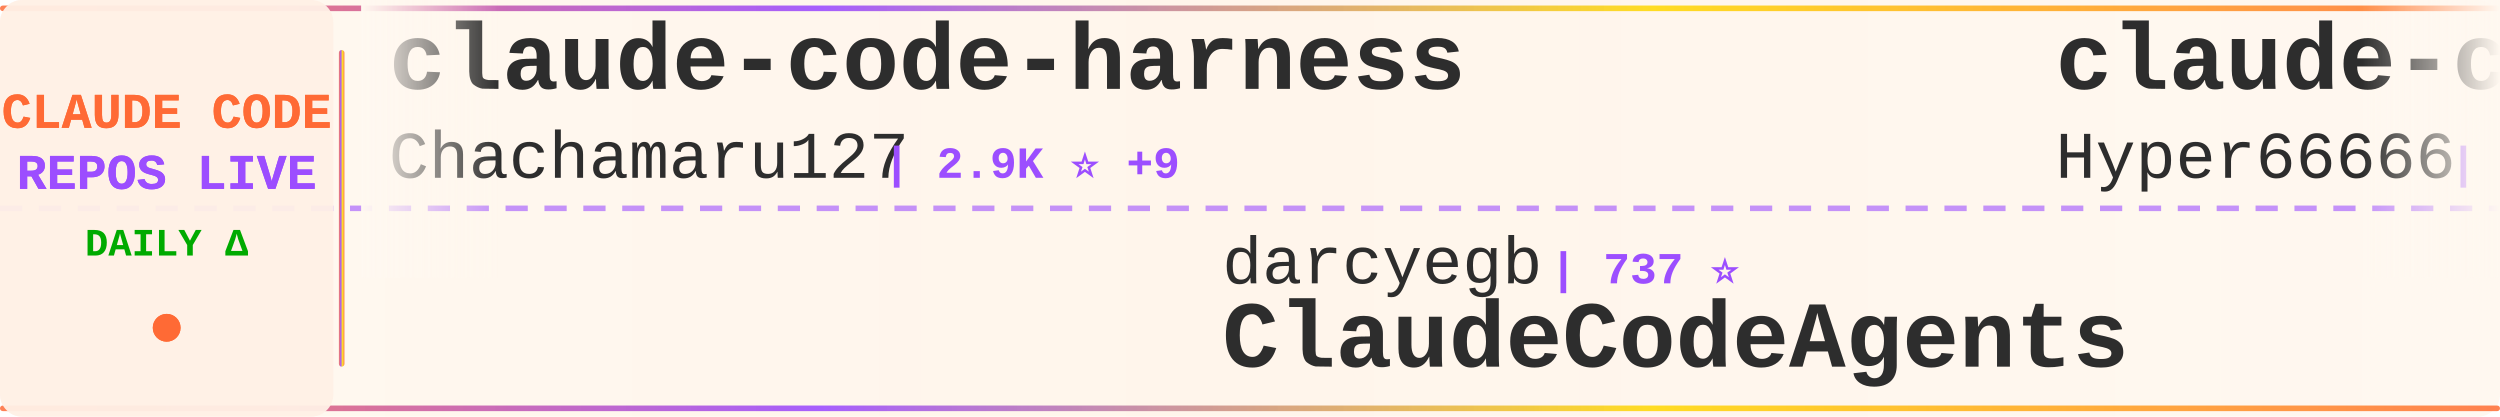
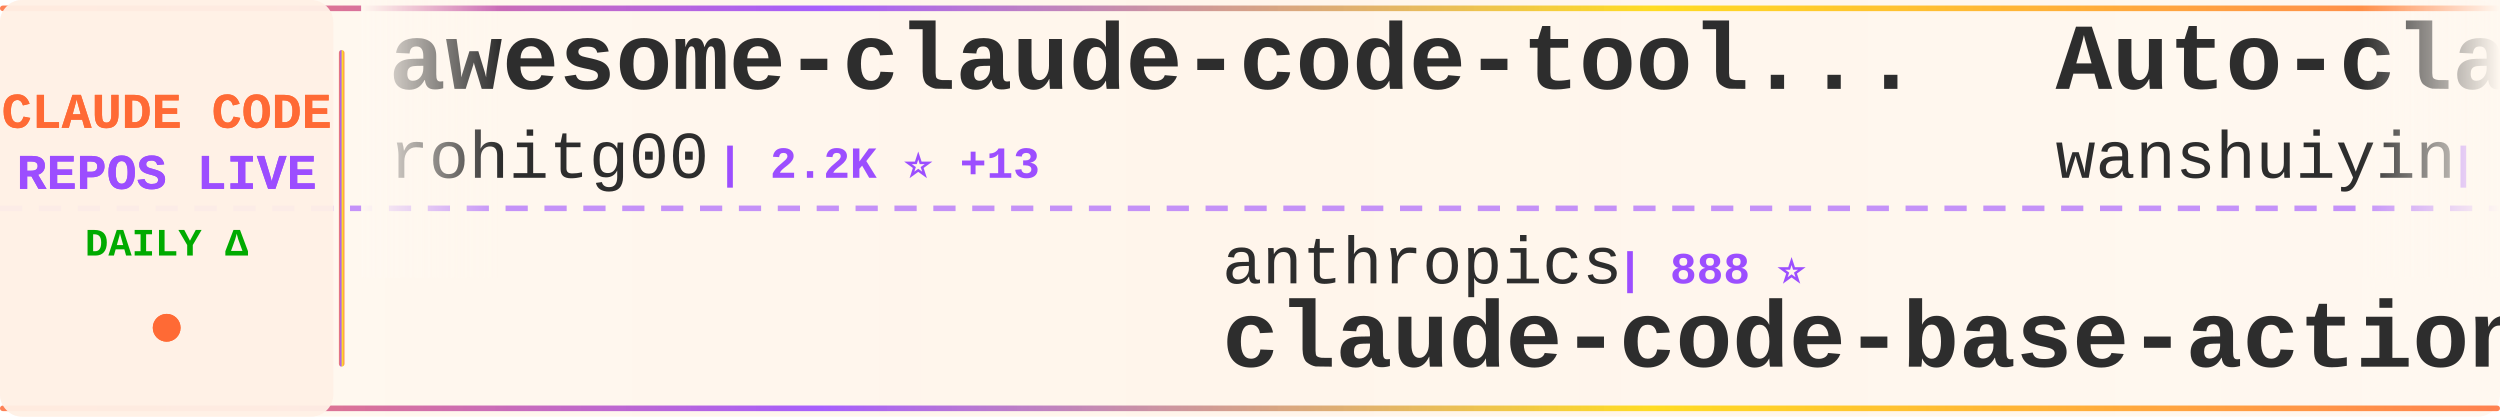
<svg xmlns="http://www.w3.org/2000/svg" width="900" height="150">
  <defs>
    <linearGradient id="tickerBg" x1="0%" y1="0%" x2="100%" y2="0%">
      <stop offset="0%" style="stop-color:#fff8f0;stop-opacity:0.98" />
      <stop offset="50%" style="stop-color:#fff5eb;stop-opacity:1" />
      <stop offset="100%" style="stop-color:#fff8f0;stop-opacity:0.98" />
    </linearGradient>
    <linearGradient id="borderGrad" x1="0%" y1="0%" x2="100%" y2="0%">
      <stop offset="0%" style="stop-color:#FF6B35;stop-opacity:0.85">
        <animate attributeName="stop-opacity" values="0.85;1;0.85" dur="2s" repeatCount="indefinite" />
      </stop>
      <stop offset="33%" style="stop-color:#9C4EFF;stop-opacity:0.9">
        <animate attributeName="stop-opacity" values="0.9;1;0.9" dur="2.2s" repeatCount="indefinite" />
      </stop>
      <stop offset="66%" style="stop-color:#FFD700;stop-opacity:0.85">
        <animate attributeName="stop-opacity" values="0.85;1;0.85" dur="1.8s" repeatCount="indefinite" />
      </stop>
      <stop offset="100%" style="stop-color:#FF6B35;stop-opacity:0.85">
        <animate attributeName="stop-opacity" values="0.85;1;0.85" dur="2s" repeatCount="indefinite" />
      </stop>
    </linearGradient>
    <filter id="textGlow">
      <feGaussianBlur stdDeviation="0.15" result="coloredBlur" />
      <feMerge>
        <feMergeNode in="coloredBlur" />
        <feMergeNode in="SourceGraphic" />
      </feMerge>
    </filter>
    <filter id="metricGlow">
      <feGaussianBlur stdDeviation="0.2" result="coloredBlur" />
      <feMerge>
        <feMergeNode in="coloredBlur" />
        <feMergeNode in="SourceGraphic" />
      </feMerge>
    </filter>
    <linearGradient id="leftFade" x1="0%" y1="0%" x2="100%" y2="0%">
      <stop offset="0%" style="stop-color:#fff8f0;stop-opacity:1" />
      <stop offset="100%" style="stop-color:#fff8f0;stop-opacity:0" />
    </linearGradient>
    <linearGradient id="rightFade" x1="0%" y1="0%" x2="100%" y2="0%">
      <stop offset="0%" style="stop-color:#fff8f0;stop-opacity:0" />
      <stop offset="100%" style="stop-color:#fff8f0;stop-opacity:1" />
    </linearGradient>
  </defs>
  <rect width="900" height="150" fill="url(#tickerBg)" rx="8" />
  <rect x="0" y="2" width="900" height="2" fill="url(#borderGrad)" rx="1" />
  <rect x="0" y="146" width="900" height="2" fill="url(#borderGrad)" rx="1" />
  <line x1="0" y1="75" x2="900" y2="75" stroke="#9C4EFF" stroke-width="2" stroke-dasharray="8 6" opacity="0.6" />
  <rect x="0" y="0" width="120" height="150" fill="#fff0e6" opacity="0.95" rx="8" />
  <text x="60" y="46" font-family="'Courier New', monospace" font-size="18" font-weight="bold" fill="#FF6B35" text-anchor="middle" filter="url(#textGlow)">
    CLAUDE CODE
  </text>
  <text x="60" y="68" font-family="'Courier New', monospace" font-size="18" font-weight="bold" fill="#9C4EFF" text-anchor="middle" filter="url(#textGlow)">
    REPOS LIVE
  </text>
  <text x="60" y="92" font-family="'Courier New', monospace" font-size="14" font-weight="bold" fill="#00aa00" text-anchor="middle">
    DAILY Δ
  </text>
  <circle cx="60" cy="118" r="5" fill="#FF6B35" filter="url(#metricGlow)">
    <animate attributeName="r" values="4;6;4" dur="1.5s" repeatCount="indefinite" />
    <animate attributeName="opacity" values="0.6;1;0.6" dur="1.5s" repeatCount="indefinite" />
  </circle>
  <rect x="122" y="18" width="2" height="114" fill="url(#borderGrad)" rx="1" />
  <clipPath id="tickerClip">
    <rect x="130" y="0" width="770" height="150" />
  </clipPath>
  <g clip-path="url(#tickerClip)">
    <g id="tickerItems">
      <animateTransform attributeName="transform" attributeType="XML" type="translate" from="0 0" to="-3000 0" dur="54s" repeatCount="indefinite" />
      <g transform="translate(0, 0)">
-         <text x="140" y="32" font-family="'Courier New', monospace" font-size="34" font-weight="bold" fill="#2d2d2d">claude-code-harness</text>
-         <text x="140" y="64" font-family="'Courier New', monospace" font-size="24" font-weight="normal" fill="#2d2d2d" opacity="1.0">Chachamaru127</text>
-         <text x="318" y="64" font-family="'Courier New', monospace" font-size="16" font-weight="bold" fill="#9C4EFF"> | 2.9K ⭐ +9</text>
+         <text x="140" y="32" font-family="'Courier New', monospace" font-size="34" font-weight="bold" fill="#2d2d2d">awesome-claude-code-tool...</text>
+         <text x="140" y="64" font-family="'Courier New', monospace" font-size="24" font-weight="normal" fill="#2d2d2d" opacity="1.0">rohitg00</text>
+         <text x="258" y="64" font-family="'Courier New', monospace" font-size="16" font-weight="bold" fill="#9C4EFF"> | 2.2K ⭐ +13</text>
      </g>
      <g transform="translate(300, 0)">
-         <text x="140" y="102" font-family="'Courier New', monospace" font-size="24" font-weight="normal" fill="#2d2d2d" opacity="1.0">darcyegb</text>
-         <text x="258" y="102" font-family="'Courier New', monospace" font-size="16" font-weight="bold" fill="#9C4EFF"> | 737 ⭐</text>
-         <text x="140" y="132" font-family="'Courier New', monospace" font-size="34" font-weight="bold" fill="#2d2d2d">ClaudeCodeAgents</text>
+         <text x="140" y="102" font-family="'Courier New', monospace" font-size="24" font-weight="normal" fill="#2d2d2d" opacity="1.0">anthropics</text>
+         <text x="282" y="102" font-family="'Courier New', monospace" font-size="16" font-weight="bold" fill="#9C4EFF"> | 888 ⭐</text>
+         <text x="140" y="132" font-family="'Courier New', monospace" font-size="34" font-weight="bold" fill="#2d2d2d">claude-code-base-action</text>
      </g>
      <g transform="translate(600, 0)">
-         <text x="140" y="32" font-family="'Courier New', monospace" font-size="34" font-weight="bold" fill="#2d2d2d">claude-code-sourcemap</text>
-         <text x="140" y="64" font-family="'Courier New', monospace" font-size="24" font-weight="normal" fill="#2d2d2d" opacity="1.0">Hyper66666</text>
-         <text x="282" y="64" font-family="'Courier New', monospace" font-size="16" font-weight="bold" fill="#9C4EFF"> | 216 ⭐</text>
+         <text x="140" y="32" font-family="'Courier New', monospace" font-size="34" font-weight="bold" fill="#2d2d2d">Auto-claude-code-researc...</text>
+         <text x="140" y="64" font-family="'Courier New', monospace" font-size="24" font-weight="normal" fill="#2d2d2d" opacity="1.0">wanshuiyin</text>
+         <text x="282" y="64" font-family="'Courier New', monospace" font-size="16" font-weight="bold" fill="#9C4EFF"> | 12.8K ⭐ +49</text>
      </g>
      <g transform="translate(900, 0)">
-         <text x="140" y="102" font-family="'Courier New', monospace" font-size="24" font-weight="normal" fill="#2d2d2d" opacity="1.0">davila7</text>
-         <text x="246" y="102" font-family="'Courier New', monospace" font-size="16" font-weight="bold" fill="#9C4EFF"> | 28.4K ⭐ +16</text>
-         <text x="140" y="132" font-family="'Courier New', monospace" font-size="34" font-weight="bold" fill="#2d2d2d">claude-code-templates</text>
+         <text x="140" y="102" font-family="'Courier New', monospace" font-size="24" font-weight="normal" fill="#2d2d2d" opacity="1.0">chauncygu</text>
+         <text x="270" y="102" font-family="'Courier New', monospace" font-size="16" font-weight="bold" fill="#9C4EFF"> | 2.7K ⭐ +8</text>
+         <text x="140" y="132" font-family="'Courier New', monospace" font-size="34" font-weight="bold" fill="#2d2d2d">collection-claude-code-s...</text>
      </g>
      <g transform="translate(1200, 0)">
-         <text x="140" y="32" font-family="'Courier New', monospace" font-size="34" font-weight="bold" fill="#2d2d2d">claude-code-from-scratch</text>
-         <text x="140" y="64" font-family="'Courier New', monospace" font-size="24" font-weight="normal" fill="#2d2d2d" opacity="1.0">Windy3f3f3f3f</text>
-         <text x="318" y="64" font-family="'Courier New', monospace" font-size="16" font-weight="bold" fill="#9C4EFF"> | 1.5K ⭐ +4</text>
+         <text x="140" y="32" font-family="'Courier New', monospace" font-size="34" font-weight="bold" fill="#2d2d2d">claude-code-reverse</text>
+         <text x="140" y="64" font-family="'Courier New', monospace" font-size="24" font-weight="normal" fill="#2d2d2d" opacity="1.0">Yuyz0112</text>
+         <text x="258" y="64" font-family="'Courier New', monospace" font-size="16" font-weight="bold" fill="#9C4EFF"> | 2.4K ⭐ +3</text>
      </g>
      <g transform="translate(1500, 0)">
-         <text x="140" y="102" font-family="'Courier New', monospace" font-size="24" font-weight="normal" fill="#2d2d2d" opacity="1.0">OrcaWhisper</text>
-         <text x="294" y="102" font-family="'Courier New', monospace" font-size="16" font-weight="bold" fill="#9C4EFF"> | 80 ⭐</text>
-         <text x="140" y="132" font-family="'Courier New', monospace" font-size="34" font-weight="bold" fill="#2d2d2d">Claude-Code</text>
+         <text x="140" y="102" font-family="'Courier New', monospace" font-size="24" font-weight="normal" fill="#2d2d2d" opacity="1.0">RichardAtCT</text>
+         <text x="294" y="102" font-family="'Courier New', monospace" font-size="16" font-weight="bold" fill="#9C4EFF"> | 2.7K ⭐ +1</text>
+         <text x="140" y="132" font-family="'Courier New', monospace" font-size="34" font-weight="bold" fill="#2d2d2d">claude-code-telegram</text>
      </g>
      <g transform="translate(1800, 0)">
-         <text x="140" y="32" font-family="'Courier New', monospace" font-size="34" font-weight="bold" fill="#2d2d2d">claude-code-source</text>
-         <text x="140" y="64" font-family="'Courier New', monospace" font-size="24" font-weight="normal" fill="#2d2d2d" opacity="1.0">AprilNEA</text>
-         <text x="258" y="64" font-family="'Courier New', monospace" font-size="16" font-weight="bold" fill="#9C4EFF"> | 387 ⭐</text>
+         <text x="140" y="32" font-family="'Courier New', monospace" font-size="34" font-weight="bold" fill="#2d2d2d">claude-code-analysis</text>
+         <text x="140" y="64" font-family="'Courier New', monospace" font-size="24" font-weight="normal" fill="#2d2d2d" opacity="1.0">liuup</text>
+         <text x="222" y="64" font-family="'Courier New', monospace" font-size="16" font-weight="bold" fill="#9C4EFF"> | 3.4K ⭐ +22</text>
      </g>
      <g transform="translate(2100, 0)">
-         <text x="140" y="102" font-family="'Courier New', monospace" font-size="24" font-weight="normal" fill="#2d2d2d" opacity="1.0">oboard</text>
-         <text x="234" y="102" font-family="'Courier New', monospace" font-size="16" font-weight="bold" fill="#9C4EFF"> | 3.2K ⭐ +1</text>
-         <text x="140" y="132" font-family="'Courier New', monospace" font-size="34" font-weight="bold" fill="#2d2d2d">claude-code-rev</text>
+         <text x="140" y="102" font-family="'Courier New', monospace" font-size="24" font-weight="normal" fill="#2d2d2d" opacity="1.0">anthropics</text>
+         <text x="282" y="102" font-family="'Courier New', monospace" font-size="16" font-weight="bold" fill="#9C4EFF"> | 156.6K ⭐ +408</text>
+         <text x="140" y="132" font-family="'Courier New', monospace" font-size="34" font-weight="bold" fill="#2d2d2d">skills</text>
      </g>
      <g transform="translate(2400, 0)">
-         <text x="140" y="32" font-family="'Courier New', monospace" font-size="34" font-weight="bold" fill="#2d2d2d">oh-my-claudecode</text>
-         <text x="140" y="64" font-family="'Courier New', monospace" font-size="24" font-weight="normal" fill="#2d2d2d" opacity="1.0">Yeachan-Heo</text>
-         <text x="294" y="64" font-family="'Courier New', monospace" font-size="16" font-weight="bold" fill="#9C4EFF"> | 37.2K ⭐ +57</text>
+         <text x="140" y="32" font-family="'Courier New', monospace" font-size="34" font-weight="bold" fill="#2d2d2d">claude-code-engineering</text>
+         <text x="140" y="64" font-family="'Courier New', monospace" font-size="24" font-weight="normal" fill="#2d2d2d" opacity="1.0">huangjia2019</text>
+         <text x="306" y="64" font-family="'Courier New', monospace" font-size="16" font-weight="bold" fill="#9C4EFF"> | 901 ⭐ +5</text>
      </g>
      <g transform="translate(2700, 0)">
-         <text x="140" y="102" font-family="'Courier New', monospace" font-size="24" font-weight="normal" fill="#2d2d2d" opacity="1.0">Pimzino</text>
-         <text x="246" y="102" font-family="'Courier New', monospace" font-size="16" font-weight="bold" fill="#9C4EFF"> | 3.8K ⭐ +1</text>
-         <text x="140" y="132" font-family="'Courier New', monospace" font-size="34" font-weight="bold" fill="#2d2d2d">claude-code-spec-workflo...</text>
+         <text x="140" y="102" font-family="'Courier New', monospace" font-size="24" font-weight="normal" fill="#2d2d2d" opacity="1.0">nicedreamzapp</text>
+         <text x="318" y="102" font-family="'Courier New', monospace" font-size="16" font-weight="bold" fill="#9C4EFF"> | 2.9K ⭐ +4</text>
+         <text x="140" y="132" font-family="'Courier New', monospace" font-size="34" font-weight="bold" fill="#2d2d2d">claude-code-local</text>
      </g>
      <g transform="translate(3000, 0)">
-         <text x="140" y="32" font-family="'Courier New', monospace" font-size="34" font-weight="bold" fill="#2d2d2d">claude-code-harness</text>
-         <text x="140" y="64" font-family="'Courier New', monospace" font-size="24" font-weight="normal" fill="#2d2d2d" opacity="1.0">Chachamaru127</text>
-         <text x="318" y="64" font-family="'Courier New', monospace" font-size="16" font-weight="bold" fill="#9C4EFF"> | 2.9K ⭐ +9</text>
+         <text x="140" y="32" font-family="'Courier New', monospace" font-size="34" font-weight="bold" fill="#2d2d2d">awesome-claude-code-tool...</text>
+         <text x="140" y="64" font-family="'Courier New', monospace" font-size="24" font-weight="normal" fill="#2d2d2d" opacity="1.0">rohitg00</text>
+         <text x="258" y="64" font-family="'Courier New', monospace" font-size="16" font-weight="bold" fill="#9C4EFF"> | 2.2K ⭐ +13</text>
      </g>
      <g transform="translate(3300, 0)">
-         <text x="140" y="102" font-family="'Courier New', monospace" font-size="24" font-weight="normal" fill="#2d2d2d" opacity="1.0">darcyegb</text>
-         <text x="258" y="102" font-family="'Courier New', monospace" font-size="16" font-weight="bold" fill="#9C4EFF"> | 737 ⭐</text>
-         <text x="140" y="132" font-family="'Courier New', monospace" font-size="34" font-weight="bold" fill="#2d2d2d">ClaudeCodeAgents</text>
+         <text x="140" y="102" font-family="'Courier New', monospace" font-size="24" font-weight="normal" fill="#2d2d2d" opacity="1.0">anthropics</text>
+         <text x="282" y="102" font-family="'Courier New', monospace" font-size="16" font-weight="bold" fill="#9C4EFF"> | 888 ⭐</text>
+         <text x="140" y="132" font-family="'Courier New', monospace" font-size="34" font-weight="bold" fill="#2d2d2d">claude-code-base-action</text>
      </g>
      <g transform="translate(3600, 0)">
-         <text x="140" y="32" font-family="'Courier New', monospace" font-size="34" font-weight="bold" fill="#2d2d2d">claude-code-sourcemap</text>
-         <text x="140" y="64" font-family="'Courier New', monospace" font-size="24" font-weight="normal" fill="#2d2d2d" opacity="1.0">Hyper66666</text>
-         <text x="282" y="64" font-family="'Courier New', monospace" font-size="16" font-weight="bold" fill="#9C4EFF"> | 216 ⭐</text>
+         <text x="140" y="32" font-family="'Courier New', monospace" font-size="34" font-weight="bold" fill="#2d2d2d">Auto-claude-code-researc...</text>
+         <text x="140" y="64" font-family="'Courier New', monospace" font-size="24" font-weight="normal" fill="#2d2d2d" opacity="1.0">wanshuiyin</text>
+         <text x="282" y="64" font-family="'Courier New', monospace" font-size="16" font-weight="bold" fill="#9C4EFF"> | 12.8K ⭐ +49</text>
      </g>
      <g transform="translate(3900, 0)">
-         <text x="140" y="102" font-family="'Courier New', monospace" font-size="24" font-weight="normal" fill="#2d2d2d" opacity="1.0">davila7</text>
-         <text x="246" y="102" font-family="'Courier New', monospace" font-size="16" font-weight="bold" fill="#9C4EFF"> | 28.4K ⭐ +16</text>
-         <text x="140" y="132" font-family="'Courier New', monospace" font-size="34" font-weight="bold" fill="#2d2d2d">claude-code-templates</text>
+         <text x="140" y="102" font-family="'Courier New', monospace" font-size="24" font-weight="normal" fill="#2d2d2d" opacity="1.0">chauncygu</text>
+         <text x="270" y="102" font-family="'Courier New', monospace" font-size="16" font-weight="bold" fill="#9C4EFF"> | 2.7K ⭐ +8</text>
+         <text x="140" y="132" font-family="'Courier New', monospace" font-size="34" font-weight="bold" fill="#2d2d2d">collection-claude-code-s...</text>
      </g>
    </g>
  </g>
  <rect x="130" y="0" width="50" height="100" fill="url(#leftFade)" />
  <rect x="850" y="0" width="50" height="100" fill="url(#rightFade)" />
</svg>
